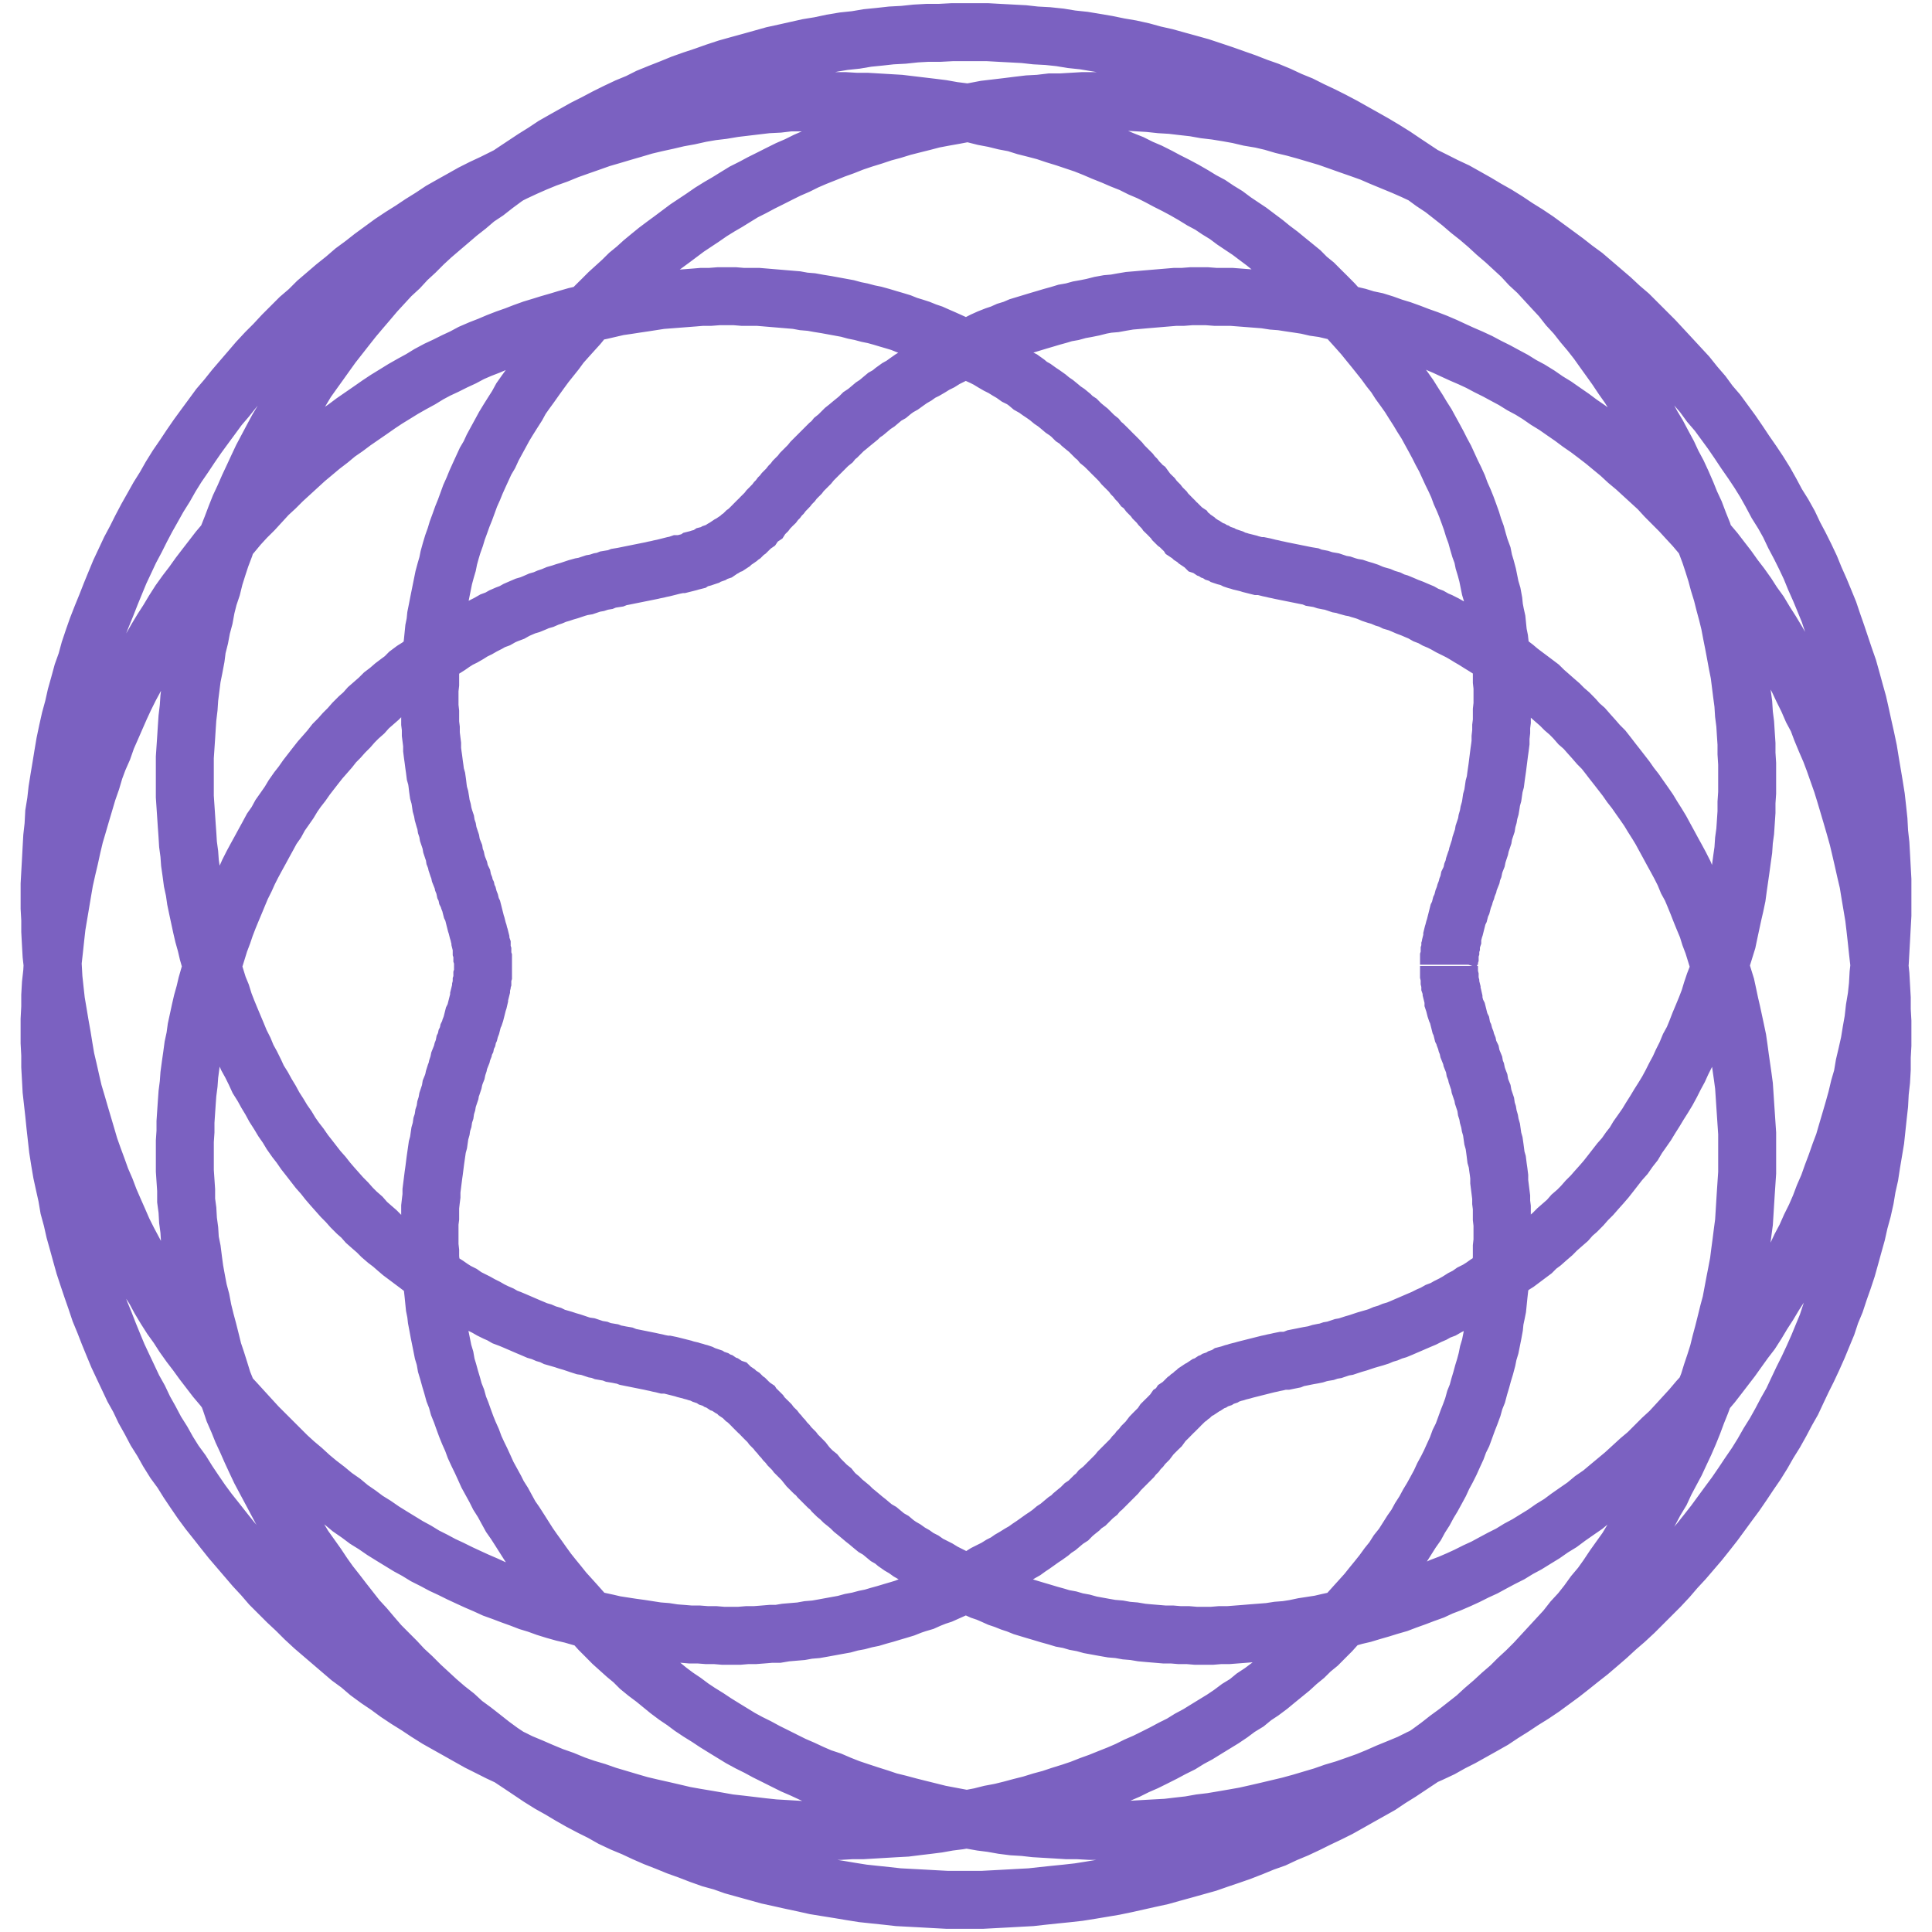
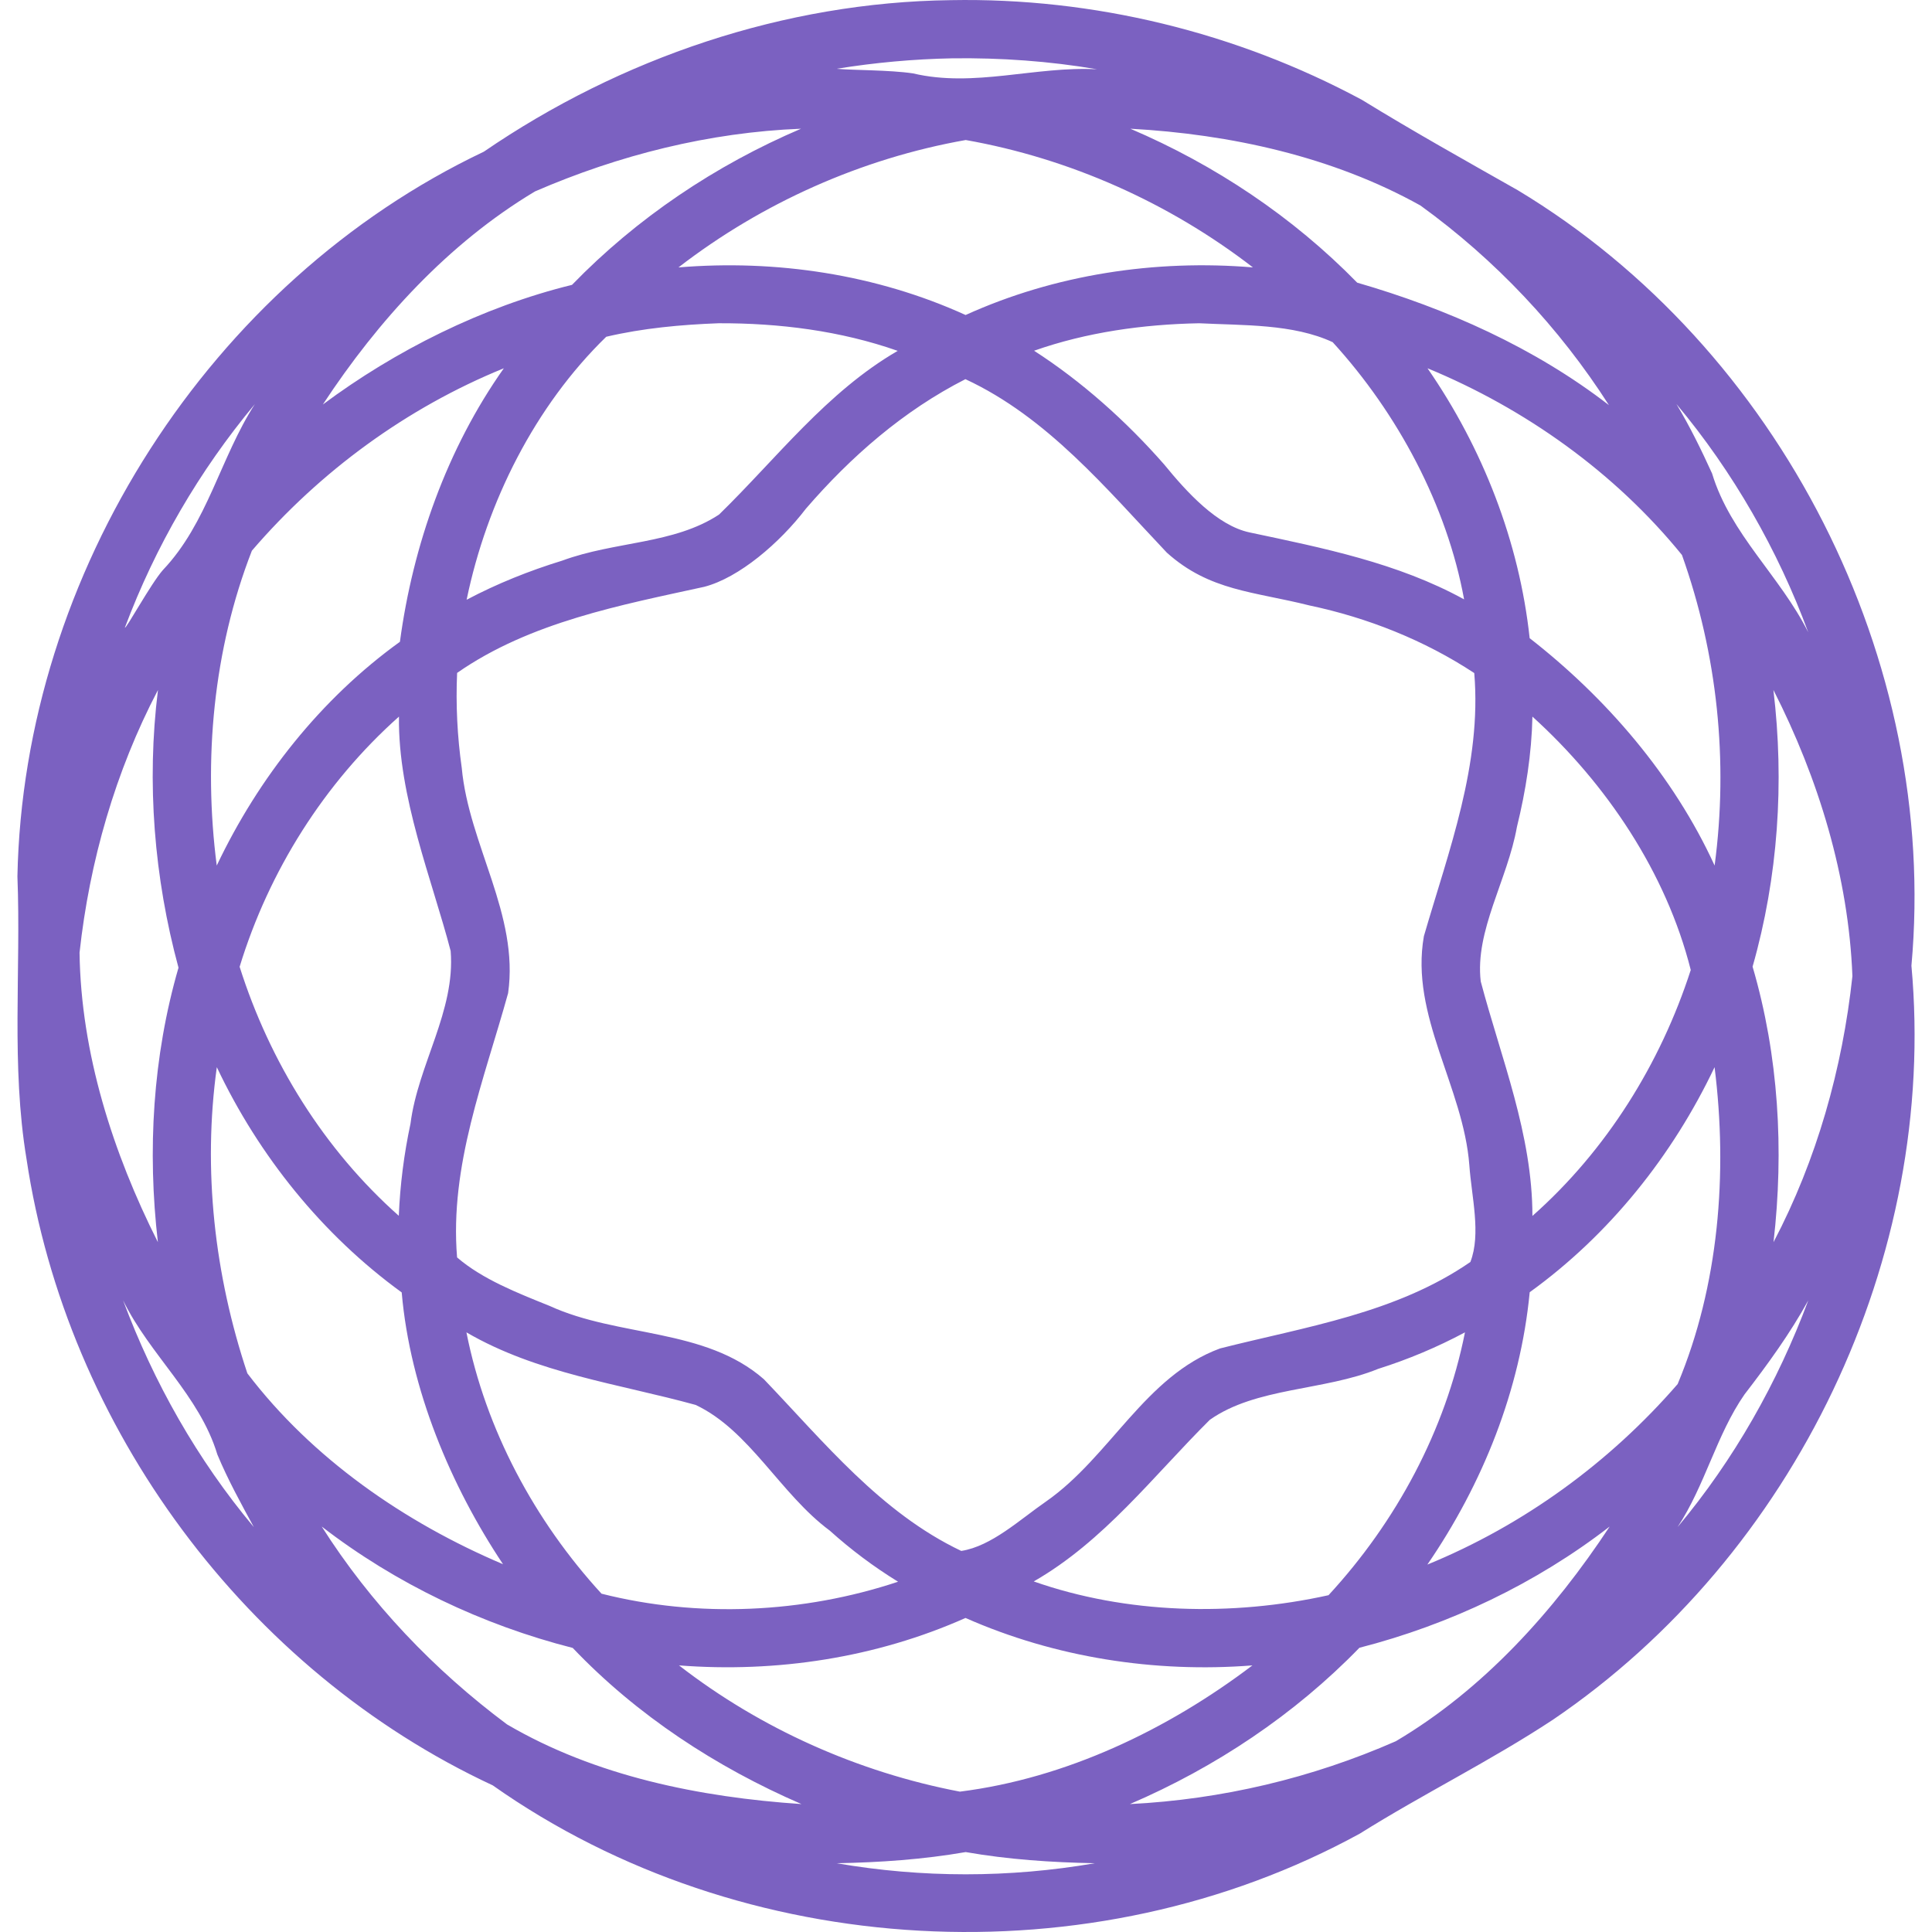
- <svg xmlns="http://www.w3.org/2000/svg" fill="none" viewBox="0 0 128 128">
-   <path stroke="#7B61C1" stroke-width="3.84" d="M96 64v.555l.043.172v.254l.043.171v.13l.043.124.043.172v.13l.043.171.043.125.039.172v.172l.043.129.043.168.043.172.043.128.086.168.086.344.043.168.043.172.086.172.039.21.043.173.086.171.043.169.085.214.043.172.086.211.043.215.086.215.082.168.043.215.086.215.086.21.043.258.086.211.043.215.086.254.082.215.043.258.086.254.086.214.043.254.086.258.086.254.043.3.082.255.043.257.086.297.043.258.086.297.042.3.043.298.086.3.043.297.04.301.042.34.086.297.043.344.043.296.043.344v.34l.043.34.043.344.043.34v.343l.043.34v.727l.043.382v1.11l-.043.383v.77l-.043.425v.383l-.043.386-.086.852-.043.383-.043.43-.043.425-.086.426-.082.383-.043.43-.086.468-.171.852-.13.43-.085.425-.125.47-.13.425-.128.469-.129.43-.125.468-.172.426-.129.469-.172.468-.168.426-.171.473-.172.469-.211.425-.172.47-.215.468-.211.469-.215.43-.254.468-.215.469-.254.469-.257.468-.258.426-.254.473-.3.468-.255.469-.3.426-.594.938-.344.429-.297.469-.344.426-.34.468-.34.426-.386.473-.34.426-.383.425-.386.426-.383.426-.383.473-.43.383-.382.425-.426.426-.426.43-.469.383-.43.425-.468.383-.469.43-.938.765-.468.387-.512.383-.516.34-.468.387-.555.339-.512.383-.511.344-1.11.68-.555.343-.554.297-.555.344-.598.297-.554.297-.598.301-.598.296-.593.258-.598.297-.598.258-.64.254-.64.258-.599.215-.64.253-.64.215-.68.211-.641.215-.64.172-.684.211-.684.172-.637.172-.683.168-.684.128-.683.172-.68.129-.727.125-.683.086-.727.129-.68.086-.726.086-.684.086-.722.039-2.18.129h-.723l-.726.043h-.727l-.723-.043h-.726l-.77-.043-.722-.043-.727-.043-.77-.082-.722-.086-.727-.086-.77-.086-.722-.129-.726-.125-.77-.129-.723-.129-.726-.171-.727-.168-.765-.172-.727-.172-.726-.211-.723-.215-.727-.215-.726-.254-.723-.215-.726-.253-.727-.301-.723-.254-.726-.301-.684-.297-.722-.301-.684-.339-.727-.34-.683-.344-.68-.34-.683-.383-.684-.386-.684-.383-.68-.383-.683-.43-.64-.425-.684-.426-.64-.426-.641-.469-.637-.429-.64-.469-.598-.512-.641-.469-2.39-2.047-.598-.554-.555-.555-.594-.555-1.11-1.109-.515-.598-.554-.597-1.536-1.793-.511-.641-.47-.598-.51-.64-.47-.637-.468-.683-.43-.641-.426-.684-.469-.64-.425-.68-.383-.684-.43-.683-.383-.727-.382-.68-.344-.726-.383-.684-.34-.722-.344-.727-.34-.726-.3-.723-.297-.727-.3-.77-.298-.722-.258-.77-.253-.726-.258-.766-.254-.77-.215-.769-.21-.765-.216-.77-.172-.765-.21-.77-.13-.77-.171-.765-.168-.77-.13-.765-.128-.813-.086-.77-.086-.765-.082-.812-.086-.766-.086-.77-.043-.808-.043-.77v-.77l-.043-.808v-1.535l.043-.813v-.769l.043-.766.086-.77.043-.765.086-.77.082-.769.086-.766.129-.769.129-.766.129-.77.125-.726.171-.765.172-.727.168-.77.172-.722.215-.727.211-.726.215-.723.215-.727.254-.726.214-.723.254-.683.301-.684.254-.726.3-.68.298-.684.3-.683.297-.64.34-.684.344-.637.34-.684.344-.64.382-.641.34-.598.387-.64.383-.594.383-.64.382-.598.43-.598.426-.555.426-.597.425-.555.43-.555.426-.554.937-1.11.426-.512.469-.511.515-.512.938-1.023.512-.473.468-.469 1.536-1.406.511-.426.512-.43.555-.425.511-.426.555-.383.516-.387 1.11-.765.554-.387.512-.34.554-.34.555-.343.598-.34.554-.301.555-.34.555-.297.554-.258.594-.297.555-.257.555-.297.597-.258.555-.215.597-.254.555-.215.598-.21.554-.215.598-.215.555-.168.555-.172.597-.172.555-.168.598-.172 1.109-.258.598-.125 1.109-.257.598-.086.554-.086.555-.082 1.11-.172 2.218-.172.512-.043h.554l.555-.043h1.067l.511.043h1.024l2.558.215.47.086.515.043.468.086.512.082 1.407.258.468.128.43.086.469.125.425.086.47.13.425.128.43.125.425.129.426.172.426.129.387.125.425.172.383.129.383.171.387.168.765.344.387.168.383.172.34.172.344.168.382.172.34.172.344.21.297.172.344.172.34.211.296.172.301.215.34.168.3.215.255.215.3.168.297.214.258.172.297.211.258.215.254.172.257.21.255.216.257.172.254.21.215.215.258.168.21.215.259.215.21.168.43.43.211.168.172.215.211.171.215.211.172.172.168.172.215.211.171.172.168.172.172.21.512.512.129.172.172.172.125.168.172.172.129.172.171.125.125.172.13.172.128.129.172.167.125.172.258.258.129.168.125.13.129.128.086.129.129.125.128.129.125.129.13.129.085.125.13.129.124.085.215.215.129.125.129.086.082.13.258.171.086.086.129.082.125.086.086.086.386.258.082.082.13.043.257.172.125.042.129.087.129.042.129.086.129.04.125.042.129.086.128.043.172.043.125.043.13.043.171.086.129.043.168.043.129.043.172.04.168.042.172.043.128.043.172.043.168.043.172.043h.172l.211.043.344.086.21.043.172.043.212.043.171.039.215.043.211.043.43.086.21.043.216.043.21.043.215.043.258.042.211.087.258.042.21.04.259.085.215.043.253.043.258.086.254.086.258.043.254.086.3.082.255.043.257.086.297.086.258.086.297.129.258.086.297.082.3.129.297.086.258.129.297.086.3.124.298.13.34.128.3.13.297.124.3.172.34.129.302.172.296.125.34.172.301.172.34.168.344.172.296.171.344.211.297.172.34.215.344.211.34.215.3.215.34.21.34.258.344.211.34.258.3.254.34.258.34.254.344.258.34.257.3.297.34.297.34.3.344.298.297.3.344.297.339.344.297.34.344.3.297.34.344.383.297.344.339.34.301.383.297.387.301.382.297.383.3.387.297.426.301.383.297.425.301.426.297.43.257.426.297.468.258.426.254.469.258.472.254.47.258.468.253.469.258.511.211.512.258.469.215.512.211.515.215.551.211.516.214.511.172.555.211.555.344 1.11.168.554.344 1.11.129.597.125.594.129.554.257 1.196.125.597.086.598.086.64.172 1.196.086.64.043.637.039.598.129 1.922v2.601l-.086 1.282-.043.683-.039.637-.043.684-.086.64-.086.684-.086.64-.086.68-.129.684-.125.64-.257 1.368-.172.636-.168.684-.172.683-.172.641-.168.684-.215.68-.215.64-.211.683-.257.641-.254.68-.258.64-.254.684-.258.64-.297.684-.301.64-.296.638-.344.64-.34.64-.297.642-.387.64-.339.641-.383.636-.387.641-.383.598-.383.64-.429.598-.426.598-.426.64-.426.598-.468.555-.43.597-.469.594-.512.555-.468.597-2.047 2.219-.555.555-.555.512-.511.511-.598.516-.555.512-.597.511-.555.512-1.195.938-.64.468-.599.469-.64.469-.637.429-1.281.852-.684.426-.64.43-.68.382-.684.383-.683.387-.684.383-.683.34-.723.343-.684.34-.726.34-.723.301-.726.34-.727.257-.723.297-.77.301-.726.254-.765.258-.727.254-.77.215-.765.214-.77.211-.765.215-.77.168-.77.172-.765.172-.812.168-.766.129-.77.129-.812.129-.766.086-.812.082-.809.085-.77.086-.808.043-.77.043-.808.043-.813.043h-2.39l-.809-.043-.77-.043-.808-.043-.812-.043-.766-.086-.813-.085-.77-.082-.808-.129-.77-.129-.808-.129-.77-.125-.769-.172-.809-.172-.769-.172-.766-.168-.77-.215-.765-.211-.77-.214-.726-.258-.766-.211-.726-.258-.77-.297-.722-.258-.727-.297-.77-.3-.679-.297-.727-.34-.726-.301-.723-.34-.683-.386-.684-.34-.727-.383-.68-.387-.64-.383-.684-.382-.683-.426-.64-.43-.637-.426-1.282-.851-.64-.469-.598-.473-.598-.468-.64-.469-.555-.512-.598-.469-.593-.511-1.11-1.024-.554-.554-.555-.512-.516-.555-.554-.555-.512-.515-.512-.594-.469-.555-.511-.554-.938-1.196-.426-.554-.472-.598-.426-.598-.426-.64-.851-1.196-.387-.64-.383-.598-.383-.637-.386-.64-.68-1.281-.344-.641-.34-.64-.3-.637-.297-.641-.301-.684-.297-.64-.258-.64-.297-.68-.215-.641-.253-.684-.258-.64-.211-.684-.215-.68-.215-.64-.168-.684-.172-.683-.172-.641-.168-.68-.129-.683-.171-.641-.13-.684-.124-.683-.086-.637-.086-.683-.13-.641-.042-.684-.086-.64-.039-.68-.086-.64v-.684l-.086-1.281v-1.961l.043-.641v-.64l.043-.641.043-.637.043-.598.082-.64.043-.598.086-.64.086-.598.086-.64.129-.599.082-.597.129-.594.129-.598.128-.554.168-.598.13-.555.171-.597.172-.555.168-.555.344-1.11.21-.554.173-.511.214-.555.211-.512.215-.512.211-.511.215-.512.258-.516.21-.468.259-.512.253-.469.258-.469.254-.468.258-.47.254-.472.3-.426.255-.468.3-.426.297-.426.258-.43.297-.425.3-.383.298-.426.3-.387.297-.383.301-.382.34-.387.297-.34.3-.383.34-.343.301-.34.34-.34.3-.344.34-.34.34-.3.301-.34.34-.297.344-.301.297-.297.34-.258.343-.297.34-.257.344-.254.297-.301.34-.254.343-.215.34-.258.344-.21.297-.258.34-.211.343-.215.34-.215.301-.21.34-.216.34-.168.3-.172.34-.215.344-.167.297-.172.34-.172.3-.172.34-.125.301-.172.297-.129.344-.129.297-.168.297-.129.3-.129.297-.086.301-.124.297-.13.3-.085.298-.13.257-.085.297-.125.301-.086.254-.086.3-.086.255-.086.258-.086.296-.082.258-.043.254-.086.258-.086.254-.043.258-.086.254-.043.214-.086.258-.043.254-.039.215-.086.254-.042.215-.043.21-.043.43-.086.211-.043.43-.086.21-.043.216-.043.168-.04.215-.042.171-.043.211-.043.344-.086.168-.043.172-.043.215-.043.125-.043h.172l.343-.086.168-.043.13-.039.171-.043.125-.086.172-.043.129-.043.172-.043.125-.043.129-.043.129-.086.172-.043.124-.043.13-.082.257-.086.125-.086.13-.085.085-.043.258-.172.125-.04.129-.085.086-.086.258-.172.124-.086.087-.082.128-.086.215-.215.125-.086.13-.129.085-.082.129-.129.125-.086.086-.128.129-.13.129-.124.129-.086.082-.13.129-.128.128-.125.13-.172.128-.129.125-.129.13-.125.128-.172.129-.129.125-.171.129-.125.129-.172.172-.172.125-.13.129-.167.172-.172.128-.172.34-.34.13-.172.51-.511.169-.211 1.11-1.11.214-.171.172-.215.21-.168.43-.43.212-.168.257-.215.211-.172.258-.21.215-.215.254-.168.258-.215.254-.215.257-.168.254-.215.258-.215.297-.168.258-.215.297-.214.3-.168.297-.215.301-.211.297-.172.297-.215.343-.168.297-.172.344-.215.34-.168.34-.214.344-.172.34-.168.386-.172.34-.172.383-.172.386-.168.34-.172.383-.172.426-.168.387-.128.383-.172.425-.13.387-.167 1.277-.387.426-.125.43-.129.469-.129.425-.129.47-.082.468-.129.473-.085.425-.086.512-.13.469-.085.469-.04.468-.085.512-.086.512-.043.472-.043 2.047-.172h.512l.555-.043h1.023l.555.043h1.066l2.219.172.555.086.554.043.555.086.555.082.554.086.555.129.598.085.554.13.555.124.598.172.554.13.555.171.598.125.555.172.597.215.555.168.598.215.554.214.598.211.555.215.593.254.555.258.555.254.597.258.555.258.555.296.597.297.555.301.555.297.554.344.555.297.555.343.554.383.555.34.555.387.555.383.511.382.555.383.512.387.554.426.512.425.516.426.511.473.512.426 1.535 1.406.469.512.469.472.511.512.469.512.473.511.469.555.425.512.469.554.426.555.43.555.425.597.426.555.426.598.383.597.429.594.383.64.383.599.387.64.34.598.382.64.344.684.34.637.301.64.34.684.297.684.343.64.254.68.301.726.297.684.258.684.254.722.257.727.211.683.215.723.215.727.211.726.215.766.172.726.168.727.172.766.171.726.125.77.129.765.129.77.086.726.086.766.082.77.086.765.086.813.043.77.043.765v.77l.043.765v1.578l-.043.77v.812l-.043.766-.086.77-.043.808-.086.77-.082.769-.086.809-.129.77-.129.765-.125.812-.172.766-.128.77-.172.769-.211.766-.172.77-.215.769-.211.765-.215.77-.254.765-.257.727-.254.77-.301.722-.254.77-.301.726-.297.723-.343.77-.34.726-.34.68-.344.726-.34.727-.386.68-.383.726-.383.684-.426.683-.387.68-.425.684-.469.683-.426.64-.469.684-.472.637-.938 1.281-.469.598-.511.641-1.024 1.195-.554.598-.512.597-.555.594-1.664 1.664-.598.555-.597.515-.598.551-.597.516-.598.511-.598.469-.64.512-.598.469-.637.468-.64.469-.641.43-.684.426-.64.425-.68.426-.64.426-.684.387-1.367.765-.68.344-.684.383-.726.34-.684.301-.68.339-.726.301-.727.297-.68.301-.726.297-.726.258-.723.253-.727.215-.726.254-.727.215-.722.215-.77.211-.727.172-.722.172-.727.168-.765.171-.727.129-.727.125-.765.129-.727.086-.726.129-.766.086-.726.086-.727.039-.766.043-1.453.086h-.722l-.727.043h-.727l-.765-.043h-.727l-.683-.043-.727-.043-.722-.043-.727-.082-.727-.043-.68-.086-.726-.129-.683-.086-.727-.129-.68-.125-1.367-.258-.684-.171-.68-.168-.683-.172-.64-.172-.684-.168-.64-.215-.68-.215-.641-.211-.64-.215-.641-.253-.598-.258-.64-.211-.598-.258-.637-.297-.598-.258-.597-.297-.598-.3-.598-.297-.554-.301-.598-.297-.555-.301-1.109-.679-.555-.344-.511-.34-.555-.344-.512-.34-.511-.382-.512-.344-.512-.383-.469-.383-.472-.386-.512-.383-.469-.383-.426-.426-.468-.387-.426-.382-.473-.426-.425-.43-.426-.426-.383-.425-.43-.426-.383-.426-.382-.43-.383-.425-.387-.426-.34-.426-.383-.469-.343-.429-.34-.469-.301-.426-.34-.469-.297-.426-.3-.472-.297-.469-.301-.469-.297-.425-.258-.469-.254-.469-.3-.473-.212-.425-.515-.938-.211-.469-.215-.468-.21-.43-.216-.469-.172-.469-.21-.468-.172-.426-.172-.469-.168-.472-.172-.426-.129-.47-.168-.425-.129-.469-.129-.43-.129-.468-.129-.426-.082-.469-.129-.425-.085-.43-.172-.852-.086-.468-.082-.426-.043-.387-.086-.426-.086-.851-.043-.387-.043-.426-.043-.383-.043-.425v-.387l-.043-.383v-.426l-.043-.386v-1.493l.043-.34v-.726l.043-.383.043-.343v-.34l.043-.34.043-.344.043-.34.043-.3.086-.68.043-.301.043-.297.043-.3.082-.297.043-.301.043-.297.086-.301.043-.297.085-.258.043-.296.086-.258.043-.297.082-.258.043-.254.086-.258.086-.254.043-.257.086-.211.086-.258.043-.211.082-.258.086-.215.043-.21.086-.259.043-.21.172-.43.039-.168.086-.215.043-.215.086-.168.043-.215.086-.171.043-.211.085-.172.043-.172.082-.211.043-.172.043-.168.043-.172.086-.172.043-.129.043-.168.086-.343.043-.168.043-.13.04-.171v-.129l.042-.168.043-.129.043-.172v-.129l.043-.168v-.129l.043-.128v-.297l.043-.13v-1.023l-.043-.129v-.297l-.043-.128v-.301l-.043-.125-.043-.172v-.129l-.043-.172-.043-.125-.039-.172-.043-.129-.043-.168-.043-.172-.043-.128-.043-.172-.043-.168-.086-.344-.043-.168-.085-.172-.044-.172-.039-.168-.085-.215-.043-.171-.086-.168-.043-.215-.086-.172-.043-.211-.086-.215-.043-.215-.082-.168-.086-.215-.043-.21-.086-.215-.086-.258-.043-.211-.086-.215-.039-.254-.086-.215-.086-.257-.043-.254-.086-.258-.086-.254-.043-.258-.086-.254-.039-.258-.086-.254-.085-.3-.044-.254-.085-.301-.043-.297-.043-.258-.086-.297-.043-.3-.04-.34-.042-.297-.086-.3-.043-.34-.043-.301-.043-.34-.043-.301-.043-.34v-.34l-.043-.343-.043-.34v-.383l-.043-.344v-.727l-.043-.382v-1.11l.043-.383v-.769l.043-.426v-.383l.043-.386.043-.426.043-.383.043-.426.043-.43.086-.425.043-.426.086-.426.082-.425.086-.43.258-1.278.128-.472.125-.426.086-.426.13-.468.128-.426.168-.469.129-.43.172-.468.168-.47.172-.425.172-.469.171-.472.211-.47.172-.425.211-.469.43-.937.254-.43.215-.469.254-.468.257-.47.254-.468.258-.426.297-.472.3-.47.255-.468.3-.426.34-.468.301-.426.34-.473.344-.469.68-.851.343-.469.383-.43.383-.425.386-.426.383-.469.383-.426.426-.43.387-.382.425-.426.47-.426.425-.386.43-.426.468-.383.47-.426.468-.387.469-.382.511-.383.469-.344 1.023-.766.516-.343.512-.34.554-.383.555-.344.512-.297.555-.343.554-.34.598-.3.555-.298.597-.297.594-.3.598-.297.597-.258.598-.297.598-.258.64-.254.64-.258.599-.214.64-.254.637-.215.684-.211.64-.215.64-.172.684-.21.68-.173.684-.171.64-.168.684-.13.722-.128.684-.13.684-.124.683-.13.723-.085.727-.086.683-.086.723-.086.726-.039.727-.086h.683l.723-.043.727-.043h1.492l.727.043h.726l.723.043.726.043.77.082.722.043.727.086.77.086.722.129.727.086.77.125.722.129.727.172.769.129.723.168.726.214.727.172.765.211 1.454.43.722.254.727.258.726.253.723.258.684.297.726.3.723.298.683.3.727.34.684.34.68.344.726.34.683.383.684.386.64.383.68.383.684.426.641.43.683.425.637.426 1.281.938.641.472.597.469.641.469 1.793 1.535.594.555.597.511 1.664 1.664 1.11 1.196.512.554.554.598.512.64.516.598.468.64.512.595.938 1.28.468.684.426.641.473.68.426.64.425.684.383.684.387.726.426.68.382.684.344.726.383.723.34.683.344.727.296.726.34.766.301.727.297.726.258.766.254.726.257.766.258.77.254.726.215.766.211.77.215.769.172.765.168.77.172.766.171.812.125.77.129.765.129.77.129.808.086.77.082.765.043.813.086.77.043.765.043.813.043.765v2.348l-.043.77-.043.808-.043.77-.043.765-.086.77-.043.77-.082.765-.129.77-.086.769-.129.723-.125.77-.172.765-.171.726-.129.77-.211.723-.172.726-.215.77-.211.722-.215.727-.211.726-.257.68-.254.727-.258.683-.258.727-.297.68-.258.683-.297.684-.339.683-.301.68-.34.64-.301.641-.383.684-.339.64-.344.641-.383.594-.383.64-.387.598-.382.64-.383.598-.426.555-.43.598-.425.597-.852 1.11-.43.555-.468.554-.469.512-.469.555-.937 1.023-.473.512-.512.469-.98.98-.512.43-1.023.937-1.024.852-.512.43-.554.382-.512.426-.555.383-.554.387-.512.382-.555.34-.554.387-.555.34-.555.343-.555.297-.554.34-.598.301-.555.297-.554.301-.555.254-.598.3-.554.254-.598.258-.555.211-.554.258-.598.215-.555.211-.597.214-.555.211-.598.172-.554.172-.598.172-.555.168-.554.129-.598.172-.555.125-.597.129-.555.129-1.11.171-.593.125-.555.086-.555.043-.554.086-1.11.086-.511.043-1.11.086h-.554l-.516.043H79.23l-.512-.043h-.555l-.512-.043h-.511l-1.024-.086-.469-.043-.511-.086-.512-.043-.469-.086-.511-.043-.473-.082-.938-.171-.468-.129-.47-.086-.425-.125-.472-.086-.426-.129-.469-.129-.426-.129-.426-.125-.43-.129-.425-.129-.426-.172-.383-.125-.43-.172-.382-.128-.383-.172-.387-.168-.383-.129-.382-.172-.383-.168-.344-.172-.383-.215-.343-.168-.68-.343-.344-.211-.68-.344-.3-.211-.34-.172-.301-.215-.297-.168-.3-.215-.297-.172-.301-.21-.254-.215-.301-.172-.254-.211-.258-.215-.297-.172-.257-.211-.254-.215-.215-.168-.254-.214-.258-.215-.21-.168-.216-.215-.258-.215-.21-.168-.215-.215-.211-.172-.215-.21-.172-.215-.21-.168-.556-.555-.171-.215-.215-.172-.34-.34-.172-.214-.129-.168-.168-.172-.344-.344-.125-.168-.3-.3-.13-.169-.167-.172-.13-.171-.128-.13-.129-.167-.125-.13-.129-.171-.129-.125-.129-.13-.125-.171-.129-.129-.129-.125-.128-.129-.125-.129-.086-.129-.13-.129-.128-.081-.13-.13-.081-.128-.129-.086-.129-.13-.086-.081-.129-.13-.125-.085-.215-.215-.129-.082-.128-.086-.082-.086-.258-.172-.086-.086-.13-.043-.124-.082-.129-.086-.129-.042-.129-.086-.125-.086-.129-.043-.129-.086-.129-.043-.125-.04-.128-.085-.387-.13-.168-.085-.129-.043-.172-.043-.125-.043-.172-.043-.129-.043-.172-.039-.168-.043-.128-.043-.172-.043-.168-.043-.516-.129-.21-.043h-.173l-.168-.043-.215-.043-.171-.043-.211-.043-.172-.039-.215-.043-.211-.043-.43-.086-.21-.043-.215-.042-.211-.043-.215-.086-.258-.043-.211-.043-.258-.043-.21-.082-.259-.043-.254-.043-.214-.086-.258-.043-.254-.086-.258-.086-.297-.043-.258-.082-.253-.086-.258-.086-.297-.086-.258-.086-.297-.086-.3-.086-.255-.125-.3-.086-.297-.129-.297-.085-.3-.13-.298-.124-.3-.13-.297-.128-.301-.13-.297-.124-.344-.129-.297-.172-.3-.129-.34-.168-.297-.172-.344-.171-.297-.168-.344-.172-.34-.172-.296-.211-.344-.172-.34-.215-.3-.21-.68-.43-.344-.211-.34-.258-.3-.211-.34-.258-.34-.254-.344-.258-.34-.254-.3-.257-.34-.297-.34-.258-.344-.297-.297-.3-.344-.298-.34-.3-.297-.34-.343-.301-.34-.34-.3-.34-.34-.343-.302-.34-.34-.383-.296-.344-.301-.383-.34-.383-.3-.386-.297-.383-.301-.383-.297-.43-.297-.382-.3-.426-.255-.426-.3-.43-.254-.425-.301-.47-.254-.468-.258-.426-.258-.468-.297-.473-.215-.469-.253-.512-.258-.468-.211-.512-.258-.512-.21-.511-.43-1.024-.211-.512-.215-.554-.172-.555-.211-.512-.344-1.11-.168-.554-.172-.598-.129-.554-.168-.598-.129-.555-.257-1.195-.125-.598-.086-.597-.13-.598-.085-.64-.086-.598-.043-.598-.086-.636-.039-.641-.043-.598-.129-1.922v-2.601l.086-1.281.043-.68.043-.64.082-.684.043-.641.086-.684.086-.68.129-.64.129-.684.082-.64.172-.684.128-.68.172-.64.125-.684.172-.683.215-.64.168-.68.215-.684.21-.64.259-.684.214-.68.254-.64.258-.684.254-.64.3-.642.298-.68.3-.64.297-.64.301-.641.68-1.281.344-.64.382-.638.383-.64.387-.64.383-.599.383-.64.425-.598.43-.598.426-.597.426-.594.937-1.195.473-.598.469-.555.511-.597.469-.555 1.023-1.11.555-.511.512-.555.555-.511.554-.555.555-.512.598-.512.554-.472.598-.512.598-.469.597-.511.64-.426.599-.469.636-.469.64-.43 1.282-.85.684-.427.64-.425.68-.387 1.367-.766.684-.344.722-.382.684-.34.727-.344.722-.297.684-.344.726-.296.766-.301.727-.297.726-.258.766-.254.726-.258.77-.254.766-.214.77-.211.769-.215.765-.215.77-.168.765-.172.77-.172.77-.125.808-.172.77-.129.808-.085.77-.13.808-.081.77-.086.812-.043.809-.086.77-.043h.808l.813-.043h2.386l.77.043.812.043.809.043.77.086.808.043.813.086.765.125.813.086.765.128.77.13.812.167.766.13.77.171.765.211.77.172.77.215.765.21.77.215.765.254.77.258.726.258.723.254.77.3.726.255.722.3.727.34.727.297.683.344.723.34.683.343.727.383.68.383.683.383.684.387.64.382.684.426.637.43 1.281.851.64.47.641.425.598.469.598.472.597.512.594.469.598.512.554.511.598.512 1.109 1.023.512.555.555.512 1.023 1.11.516.554.469.598.511.554.469.598.469.555.469.597.425.598.43.598.426.597.426.64.425.599.387.636.383.598.383.64.343.641.383.64.34.641.344.637.297.64.344.641.296.641.297.684.258.64.297.637.258.684.258.64.211.684.257.683.211.637.215.684.172.64.211.684.172.684.172.636.168.684.129.683.128.641.129.684.125.68.129.64.172 1.367.086.637.043.683.082.641.043.684.043.64v.64l.043.68v1.922l-.043.641v.637l-.086 1.281-.082.598-.043.64-.086.598-.086.64-.172 1.196-.086.637-.125.597-.129.555-.257 1.195-.125.598-.344 1.11-.129.597-.168.555-.215.554-.172.512-.168.555-.214.555-.211.511-.215.512-.215.555-.211.511-.258.47-.211.51-.258.513-.214.472-.254.469-.258.512-.254.468-.258.426-.297.469-.258.43-.296.468-.258.426-.297.426-.301.426-.254.43-.301.382-.296.426-.34.383-.301.387-.297.382-.301.383-.297.344-.343.383-.297.34-.344.343-.297.34-.34.344-.343.297-.297.34-.344.3-.34.297-.297.301-.344.297-.339.3-.344.255-.297.3-.34.254-.344.258-.339.254-.344.215-.297.254-.34.258-.344.214-.34.211-.343.215-.297.211-.34.215-.344.172-.297.21-.343.173-.34.215-.297.168-.344.171-.297.172-.344.13-.296.167-.301.129-.34.172-.297.125-.3.129-.297.129-.301.129-.297.129-.301.125-.297.086-.3.128-.297.086-.301.13-.254.081-.301.086-.297.086-.258.086-.254.086-.3.086-.254.082-.258.086-.254.043-.258.086-.254.086-.258.043-.253.086-.258.043-.211.043-.258.082-.215.043-.254.043-.215.043-.21.043-.43.085-.211.086-.215.043-.21.043h-.216l-.215.043-.168.04-.214.042-.172.043-.211.043-.344.086-.168.043-.344.086-.168.043-.343.086-.168.043-.13.039-.343.086-.125.043-.172.043-.258.086-.168.043-.129.086-.257.086-.125.082-.258.086-.13.086-.124.043-.258.171-.129.043-.129.086-.082.082-.129.086-.129.043-.129.086-.085.086-.125.086-.13.125-.128.086-.086.086-.125.086-.215.215-.129.125-.129.086-.082.129-.129.129-.129.085-.086.125-.128.13-.125.128-.13.13-.128.124-.13.13-.085.128-.125.172-.13.125-.3.3-.125.13-.129.168-.129.171-.297.297-.128.172-.172.172-.125.172-.172.168-.13.172-.85.851-.173.215-.937.938-.215.171-.172.215-.21.168-.43.43-.254.168-.215.215-.211.168-.258.215-.21.214-.259.168-.257.215-.254.215-.258.168-.254.215-.3.215-.255.168-.3.215-.297.211-.258.171-.297.215-.297.168-.344.215-.297.172-.3.211-.34.172-.344.215-.34.168-.34.171-.344.215-.34.168-.34.172-.386.172-.383.168-.34.172-.386.172-.383.172-.383.125-.43.171-.382.172-.426.125-.383.129-.43.172-.425.129-.426.125-.426.129-.469.129-.43.129-.425.086-.469.125-.469.086-.468.129-.473.085-.938.172-.468.082-.512.043-.469.086-1.023.086-.512.086h-.473l-.511.043-.555.043h-.512l-.511.043h-1.067l-.512-.043h-.554l-.555-.043h-.555l-.511-.043-.555-.043-.555-.086-.554-.043-1.11-.172-.598-.082-1.109-.171-.555-.129-.597-.129-.555-.125-.555-.129-.597-.172-.555-.129-.598-.168-.554-.172-.594-.215-.555-.168-.554-.214-.598-.215-.555-.211-.597-.215-.555-.254-.598-.258-.554-.254-.555-.258-.598-.296-.555-.258-.554-.297-.598-.301-.555-.34-.554-.301-1.11-.679-.554-.344-.555-.383-.555-.344-.511-.382-.555-.383-.512-.426-.555-.387-.511-.425-.555-.426-.512-.426-.511-.469-.512-.43-.512-.468-.47-.469-1.493-1.492-.937-1.024-.469-.515-.473-.512-.425-.555-.469-.554-.852-1.11-.43-.593-.425-.555-.426-.598-.383-.597-.43-.598-.382-.598-.383-.64-.344-.641-.383-.598-.34-.64-.343-.68-.68-1.281-.344-.684-.296-.683-.301-.68-.297-.684-.258-.683-.297-.684-.258-.722-.253-.684-.258-.727-.211-.722-.43-1.453-.21-.723-.216-.727-.168-.726-.172-.766-.171-.726-.13-.77-.124-.766-.13-.726-.128-.77-.13-.765-.085-.77-.082-.766-.043-.769-.086-.77-.043-.765-.043-.813v-.765l-.043-.77v-1.578l.043-.77.043-.765.043-.813.043-.77.086-.765.043-.812.125-.766.086-.77.129-.808.129-.77.125-.77.129-.765.171-.812.172-.766.211-.77.172-.769.215-.766.21-.769.259-.723.21-.77.258-.769.254-.722.301-.77.297-.727.3-.765.298-.727.3-.726.34-.723.34-.727.387-.726.34-.68.383-.726.386-.684.383-.684.426-.68.387-.683.425-.683.47-.684.425-.64.469-.68.468-.64.473-.642.469-.64.512-.598.511-.64.512-.598.512-.594.511-.598.555-.597.555-.555.555-.598 1.109-1.109.598-.512.554-.554 1.195-1.024.641-.511.598-.516.637-.469.597-.469 1.281-.937.641-.426.684-.43.636-.425.684-.426.64-.426.684-.387.684-.382.68-.383.683-.344.727-.34.683-.34.68-.343.727-.34.683-.301.723-.297.726-.258.727-.297.722-.257.727-.254.727-.258.726-.211.723-.215.726-.21.727-.216.723-.172.77-.168.726-.171.722-.13.77-.171.727-.125.722-.086.77-.129.726-.086.723-.086.726-.086.77-.039.723-.086h.726l.766-.043.726-.043h1.453l.723.043h.727l.726.043.723.043.727.043.683.082.723.086.726.086.684.086.727.129.68.086.683.125.683.172.684.129.68.168.683.128.684.215.683.172.637.168.64.215.684.21 1.282.43.64.255.598.257.637.254.597.258.64.254.599.3.597.255.598.3.555.297.597.301.555.297.598.344.554.34.555.296.512.344.554.34.512.383.512.344.511.34.512.386.512.383.469.383.511.383.47.386.472.383.469.383.425.43.47.382.425.426.43.426.425.43.383.425.426.426.387.426.383.426.382.43.344.425.383.469.34.426.343.43.34.468.34.426.3.469.34.468.302.426.296.473.301.469.254.425.3.47.255.468.258.469.254.472.214.426.254.469.43.937.21.426.216.473.172.469.21.468.172.426.172.469.168.469.13.43.171.468.129.469.125.426.172.468.086.43.129.426.125.469.172.851.128.43.086.469.043.425.082.426.086.387.086.851.086.426.043.387.043.426v.383l.043.425.043.387v.766l.043.383v1.152l-.043.386v.723l-.043.344v.34l-.043.383v.343l-.043.34-.043.301-.086.68-.043.343-.043.297-.043.301-.043.34-.082.3-.086.594-.085.301-.043.297-.043.258-.086.297-.043.258-.086.297-.04.257-.085.254-.086.258-.043.258-.086.254-.086.258-.043.21-.086.258-.082.254-.043.215-.086.215-.086.254-.043.215-.086.21-.043.215-.086.215-.082.168-.043.215-.086.211-.043.172-.085.215-.043.168-.086.215-.043.171-.043.168-.082.172-.043.172-.043.168-.086.172-.086.344-.043.168-.086.343-.043.125-.043.172-.04.13-.042.171v.168l-.043.129-.043.172v.125l-.043.129v.172l-.043.129v.296l-.043.13v.425" />
+ <svg xmlns="http://www.w3.org/2000/svg" viewBox="0 0 128 128">
+   <path d="M62.987.01C51.963.149 41.123 3.84 32.055 10.05 13.9 18.677 1.56 37.985 1.154 58.06c.244 6.244-.427 12.516.603 18.727 2.664 17.792 14.557 33.896 30.889 41.498 16.57 11.683 39.682 12.93 57.45 3.194 4.201-2.634 8.652-4.813 12.794-7.546 16.033-10.878 25.507-30.631 23.747-49.95 1.83-20.218-8.687-40.908-26.077-51.378-3.468-1.966-6.933-3.901-10.331-5.991C81.905 2.139 72.437-.169 62.987.01zm.102 3.854c3.213-.042 6.428.184 9.595.726-4.104-.218-8.141 1.231-12.197.272-1.58-.235-3.983-.202-5.057-.305a54.47 54.47 0 017.659-.693zM53.07 8.528c-5.668 2.419-10.88 5.917-15.173 10.345-5.955 1.46-11.725 4.365-16.508 7.927 3.659-5.566 8.32-10.688 14.058-14.119 5.566-2.413 11.554-3.917 17.623-4.153zm21.819 0c6.63.363 13.401 1.845 19.223 5.09a48.776 48.776 0 0112.484 13.223c-4.938-3.815-10.753-6.399-16.678-8.114-4.267-4.364-9.422-7.803-15.029-10.199zm-10.91.748c6.899 1.22 13.486 4.162 19.03 8.44-6.467-.538-13.113.468-19.035 3.154-5.919-2.693-12.561-3.688-19.024-3.153 5.54-4.278 12.136-7.221 19.03-8.44zm-16.367 12.14c4.014-.013 8.065.496 11.863 1.829-4.71 2.733-8.01 7.116-11.837 10.847-3.011 1.978-6.876 1.755-10.384 3.049-2.187.673-4.318 1.524-6.339 2.594 1.344-6.49 4.532-12.834 9.25-17.424 2.439-.572 4.949-.8 7.447-.895zm31.819 0c2.936.15 6.233.031 8.862 1.254C92.62 27.405 95.868 33.52 97 39.71c-4.398-2.418-9.353-3.406-14.2-4.433-2.152-.452-4.165-2.66-5.673-4.508-2.516-2.872-5.468-5.505-8.617-7.532 3.493-1.23 7.229-1.747 10.92-1.82zM33.38 24.4c-3.772 5.335-6.026 11.728-6.884 18.12-5.234 3.774-9.37 9.004-12.136 14.825-.903-6.992-.23-14.292 2.328-20.86 4.516-5.26 10.266-9.47 16.691-12.085zm61.198 0c6.49 2.678 12.435 6.922 16.857 12.37a44.03 44.03 0 012.163 20.575c-2.727-5.956-7.183-11.112-12.254-15.064-.69-6.403-3.112-12.592-6.766-17.88zm-30.617.721c5.44 2.528 9.34 7.265 13.347 11.495 2.832 2.545 5.78 2.572 9.439 3.495 3.865.815 7.621 2.305 10.927 4.481.504 6.057-1.689 11.751-3.338 17.434-.929 5.273 2.62 9.985 3.012 15.177.144 2.066.79 4.548.068 6.407-4.937 3.404-10.908 4.288-16.58 5.726-4.972 1.828-7.285 7.178-11.527 10.138-1.739 1.2-3.618 2.97-5.623 3.279-5.346-2.543-9.093-7.218-13.078-11.376-3.91-3.42-9.633-2.763-14.197-4.858-2.11-.85-4.45-1.762-6.128-3.212-.505-6.087 1.8-11.788 3.381-17.51.734-5.195-2.599-9.817-3.072-14.923-.295-2.085-.4-4.19-.307-6.292 4.839-3.376 10.911-4.506 16.373-5.704 2.313-.6 5.002-2.91 6.737-5.178 2.986-3.458 6.472-6.496 10.566-8.579zm-47.074 1.65c-2.294 3.56-3.134 7.877-6.095 10.995-.804.912-2.47 3.971-2.518 3.813a51.232 51.232 0 018.613-14.807zm94.183 0c3.75 4.471 6.743 9.72 8.731 15.123-1.852-3.715-5.153-6.5-6.371-10.524-.713-1.57-1.474-3.118-2.36-4.598zM10.466 45.713c-.766 6.146-.253 12.445 1.36 18.399-1.707 5.884-2.07 12.116-1.366 18.185-2.983-5.923-5.098-12.521-5.19-19.18.66-6.043 2.371-12.014 5.196-17.404zm107.028 0c2.984 5.86 4.978 12.373 5.233 18.96-.66 6.123-2.36 12.164-5.227 17.624.7-6.092.344-12.35-1.387-18.254 1.693-5.935 2.114-12.207 1.38-18.33zm-91.062 1.764c-.07 5.319 2.203 10.83 3.425 15.527.323 3.974-2.168 7.536-2.661 11.443a36.535 36.535 0 00-.775 6.102c-4.95-4.39-8.554-10.204-10.545-16.498 1.938-6.341 5.603-12.165 10.556-16.574zm75.095 0c4.925 4.46 8.871 10.362 10.49 16.787-2.01 6.215-5.588 11.955-10.49 16.295-.001-5.407-2.07-10.429-3.424-15.537-.398-3.358 1.773-6.718 2.398-10.24.587-2.386.973-4.843 1.026-7.305zM14.365 70.703c2.78 5.872 6.989 11.102 12.249 14.924.559 6.445 3.268 12.836 6.712 18.006-6.527-2.77-12.642-7-16.938-12.646-2.173-6.506-2.967-13.475-2.023-20.284zm99.23 0c.88 7.025.285 14.465-2.446 20.994-4.51 5.202-10.208 9.349-16.582 11.96 3.67-5.349 6.158-11.566 6.78-18.044 5.276-3.807 9.463-9.047 12.248-14.91zM8.153 86.148c1.775 3.63 5.066 6.305 6.247 10.216.69 1.66 1.56 3.233 2.416 4.81-3.734-4.456-6.633-9.584-8.663-15.026zm111.653 0c-2.03 5.443-4.928 10.57-8.663 15.026 1.822-2.757 2.577-6.119 4.434-8.788 1.534-1.992 3.018-4.031 4.23-6.238zm-88.904 2.124c4.676 2.723 10.071 3.4 15.183 4.807 3.568 1.675 5.616 5.905 8.888 8.327a31.143 31.143 0 004.526 3.387c-6.288 2.095-13.256 2.41-19.647.793-4.432-4.832-7.672-10.869-8.95-17.314zm66.156 0c-1.293 6.499-4.556 12.553-9.04 17.414-6.416 1.42-13.392 1.243-19.53-.912 4.658-2.67 7.926-6.992 11.663-10.705 3.063-2.166 7.573-1.916 11.158-3.379a33.684 33.684 0 005.749-2.418zm-75.743 12.865c4.905 3.785 10.628 6.513 16.63 8.043 4.252 4.465 9.51 7.9 15.154 10.345-6.728-.452-13.654-1.845-19.508-5.28-4.827-3.6-9.045-8.017-12.276-13.108zm85.33 0c-3.689 5.6-8.37 10.797-14.168 14.224a50.077 50.077 0 01-17.617 4.164c5.67-2.437 10.913-5.933 15.205-10.356 5.978-1.535 11.694-4.256 16.58-8.032zm-42.677 6.057c5.934 2.622 12.544 3.65 19.008 3.143-5.633 4.27-12.362 7.48-19.38 8.364-6.739-1.286-13.197-4.165-18.609-8.364 6.46.498 13.047-.503 18.98-3.143zm.012 15.511c2.824.494 5.69.684 8.553.739a50.224 50.224 0 01-17.107 0c2.866-.052 5.726-.249 8.554-.739z" fill="#7b61c1" />
</svg>
